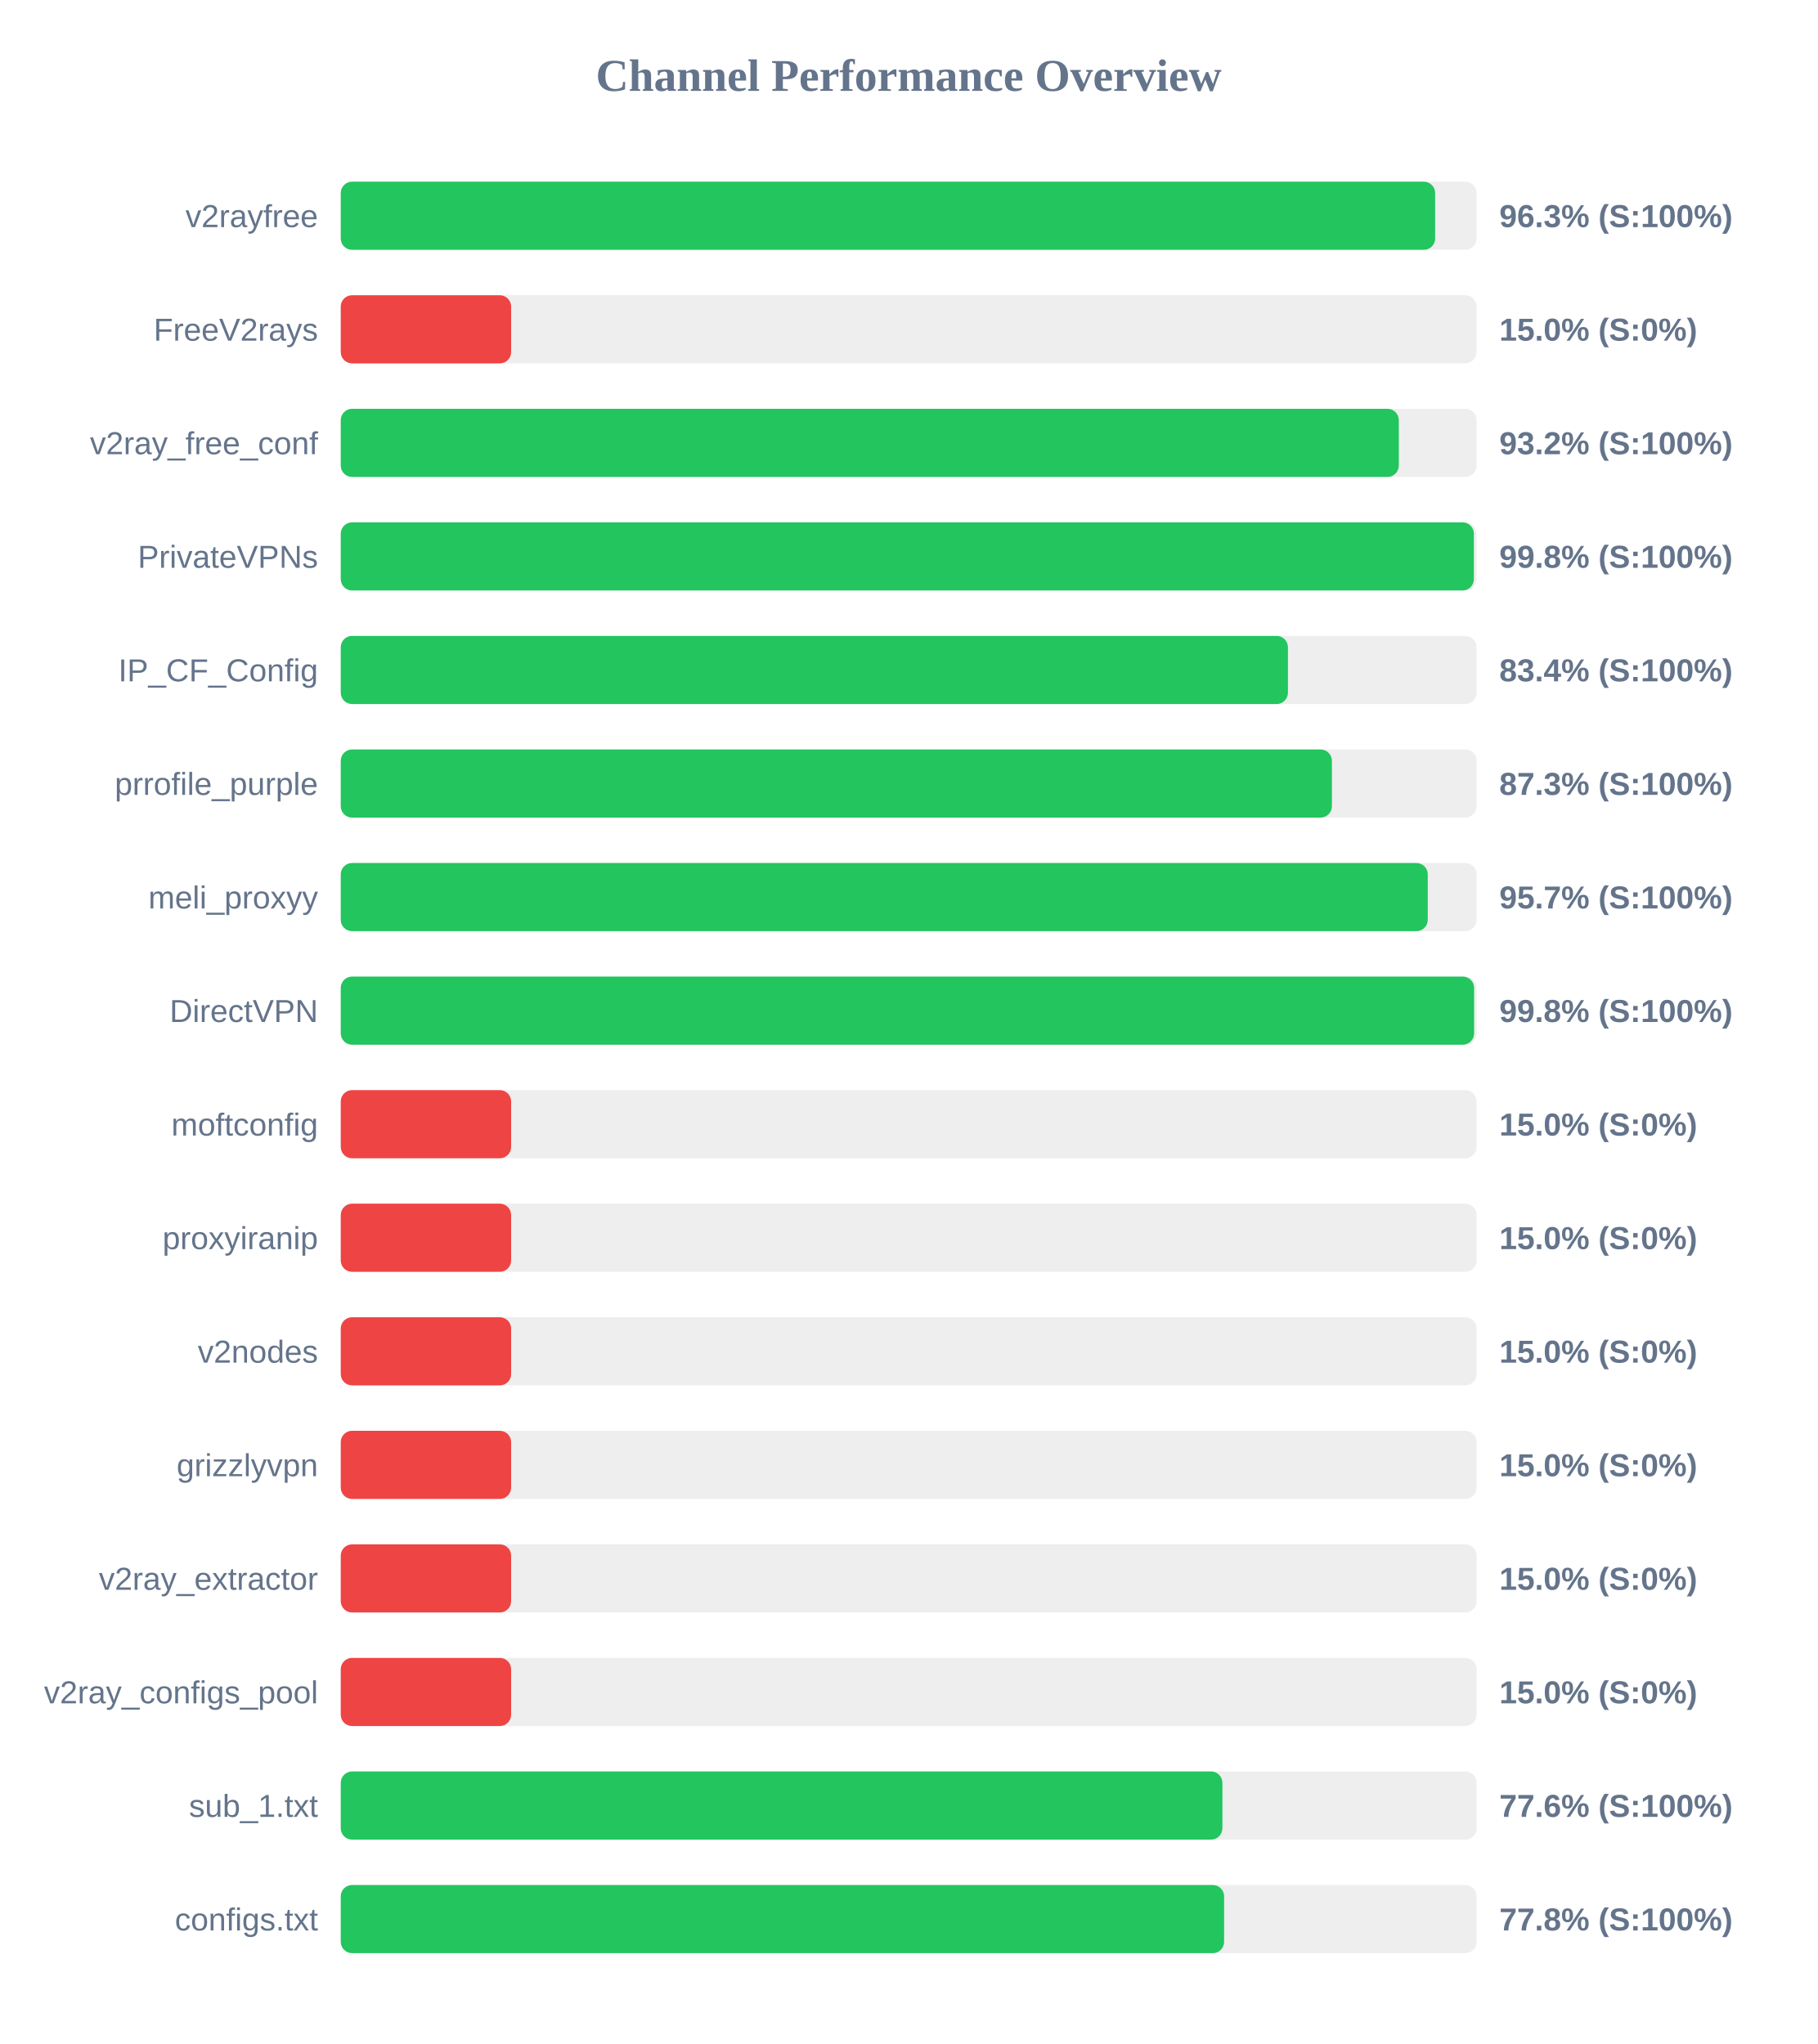
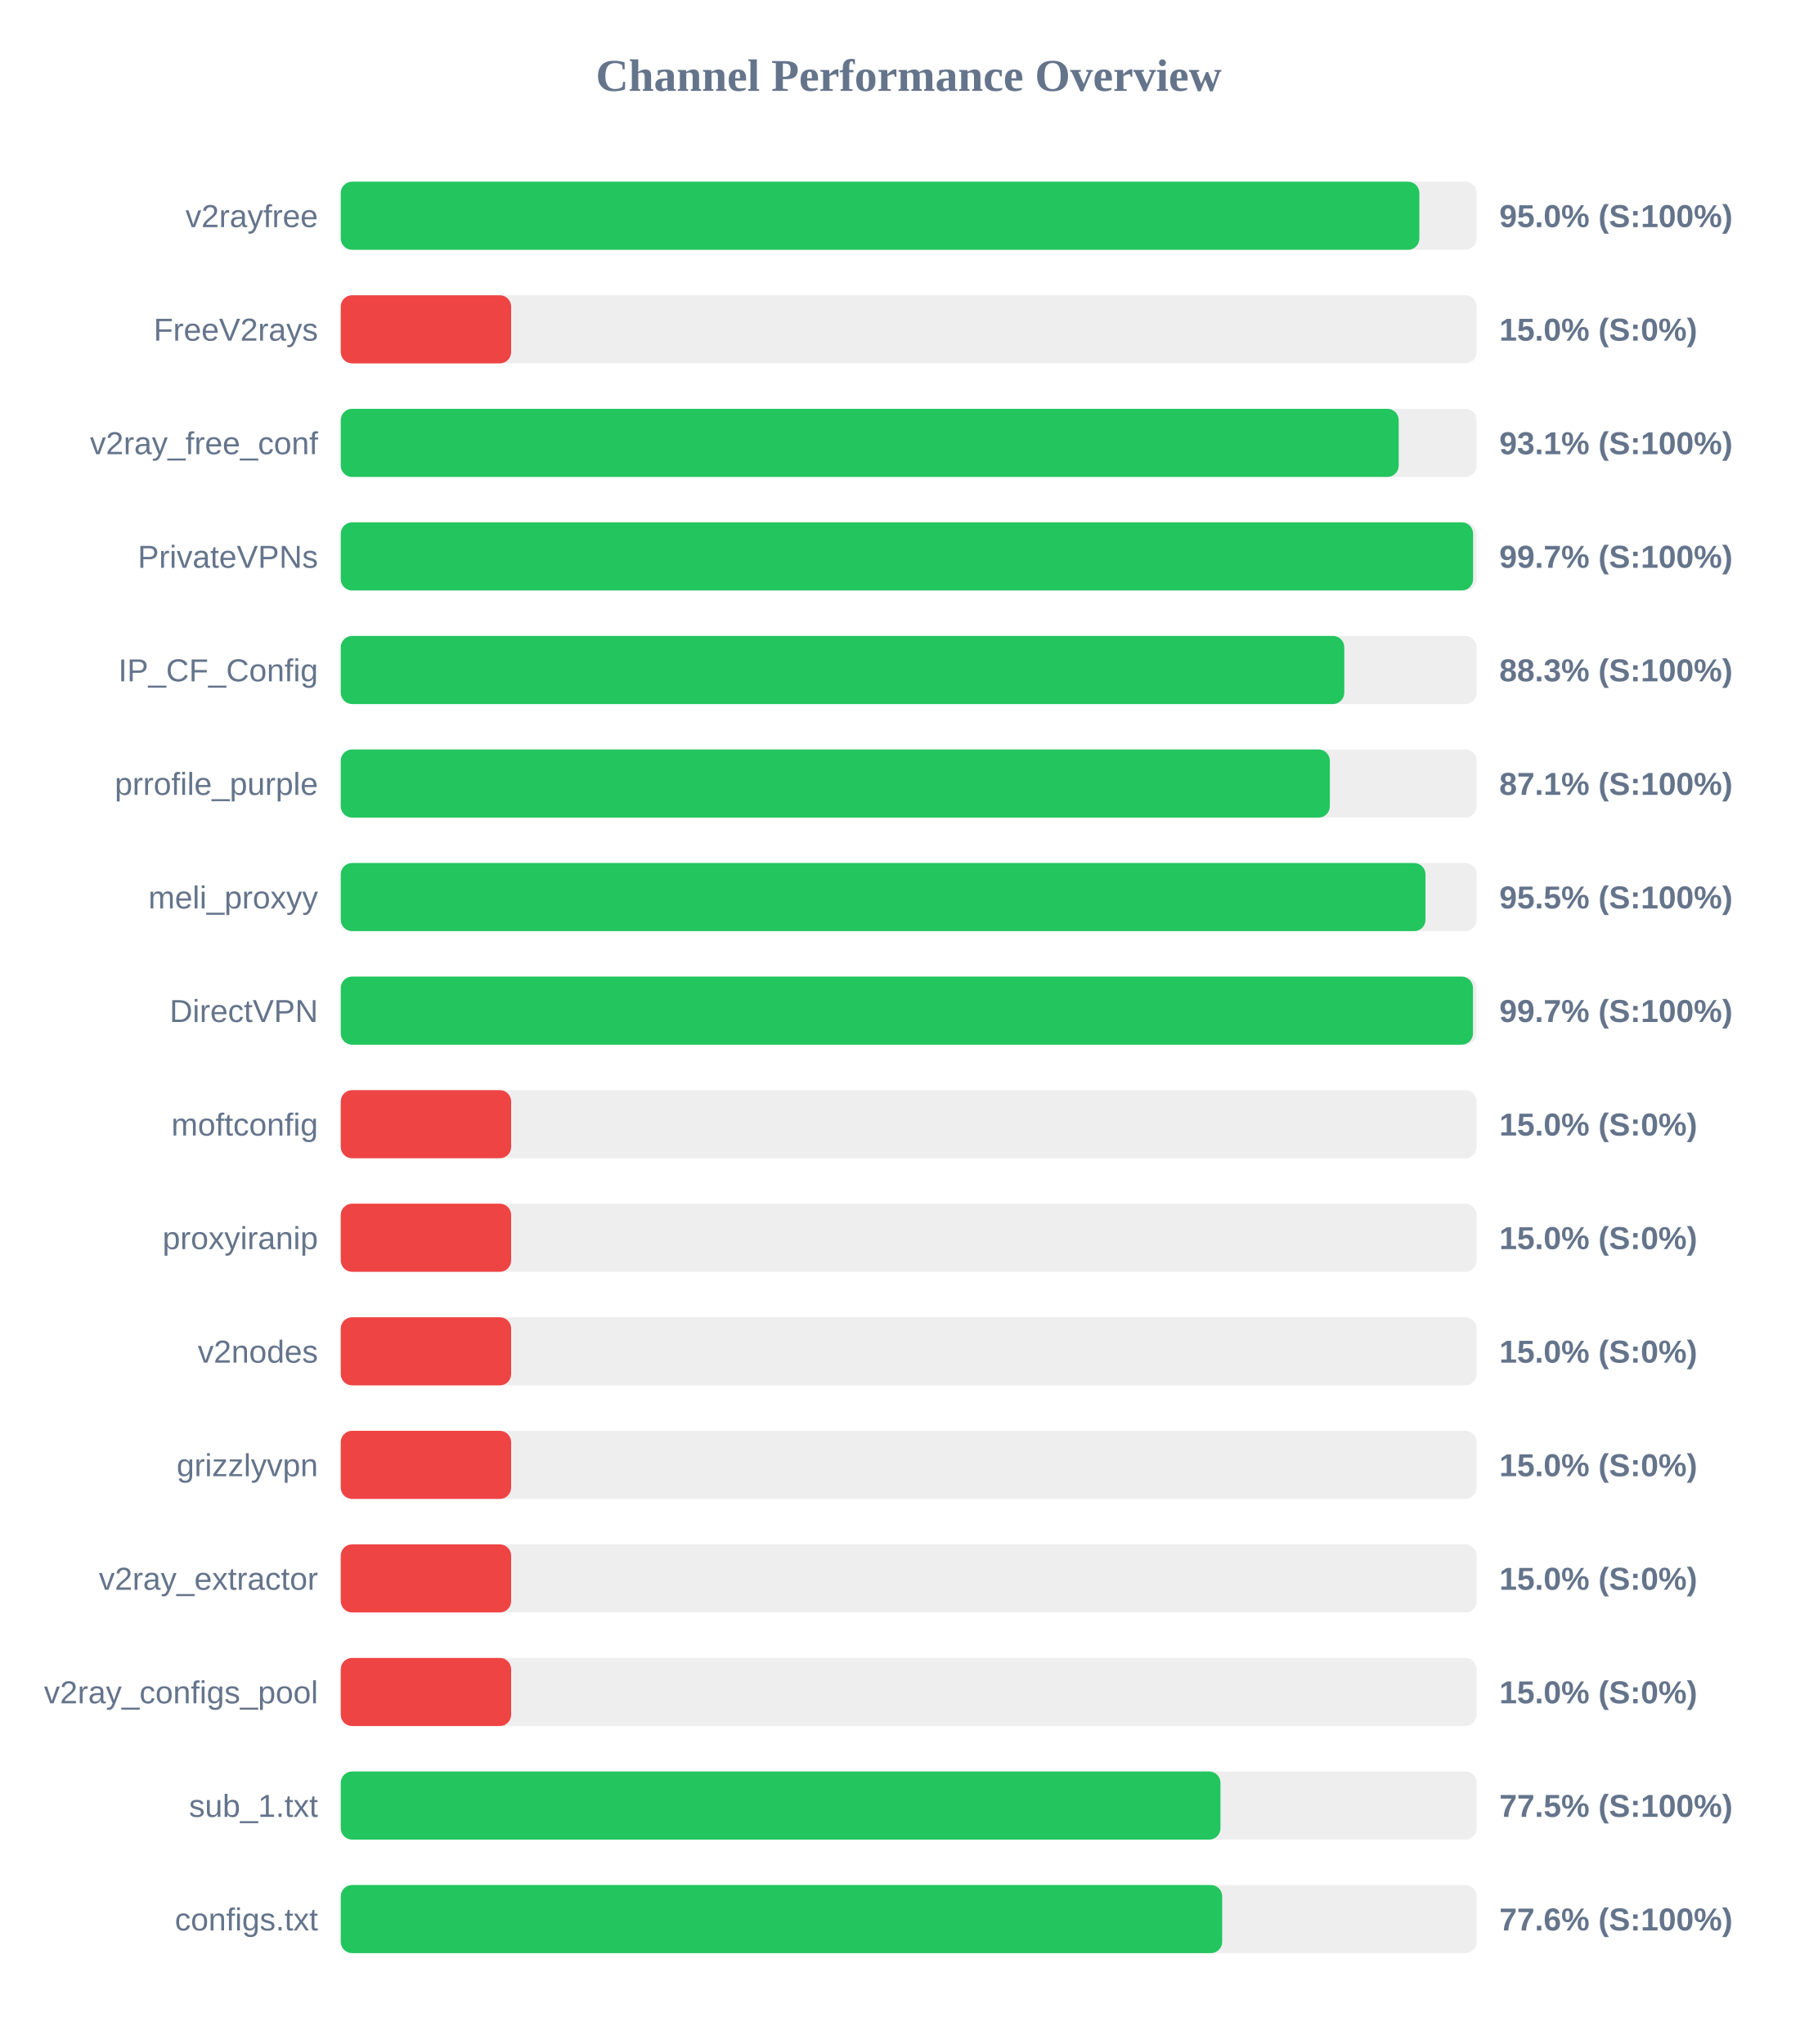
<svg xmlns="http://www.w3.org/2000/svg" width="800" height="900" version="1.1">
  <style>
        .row { font: 14px Arial; fill: #64748b; }
        .score { font: bold 14px Arial; fill: #64748b; }
    </style>
  <text x="400" y="40" text-anchor="middle" font-size="20px" font-weight="bold" fill="#64748b">Channel Performance Overview</text>
  <rect x="150" y="80" width="500" height="30" fill="#eee" rx="5" />
-   <rect x="150" y="80" width="481.75" height="30" fill="#22c55e" rx="5" />
+   <rect x="150" y="80" width="474.8" height="30" fill="#22c55e" rx="5" />
  <text x="140" y="100" text-anchor="end" class="row">v2rayfree</text>
-   <text x="660" y="100" text-anchor="start" class="score">96.3% (S:100%)</text>
+   <text x="660" y="100" text-anchor="start" class="score">95.0% (S:100%)</text>
  <rect x="150" y="130" width="500" height="30" fill="#eee" rx="5" />
  <rect x="150" y="130" width="75.0" height="30" fill="#ef4444" rx="5" />
  <text x="140" y="150" text-anchor="end" class="row">FreeV2rays</text>
  <text x="660" y="150" text-anchor="start" class="score">15.0% (S:0%)</text>
  <rect x="150" y="180" width="500" height="30" fill="#eee" rx="5" />
-   <rect x="150" y="180" width="465.75" height="30" fill="#22c55e" rx="5" />
+   <rect x="150" y="180" width="465.7" height="30" fill="#22c55e" rx="5" />
  <text x="140" y="200" text-anchor="end" class="row">v2ray_free_conf</text>
-   <text x="660" y="200" text-anchor="start" class="score">93.2% (S:100%)</text>
+   <text x="660" y="200" text-anchor="start" class="score">93.1% (S:100%)</text>
  <rect x="150" y="230" width="500" height="30" fill="#eee" rx="5" />
-   <rect x="150" y="230" width="498.8" height="30" fill="#22c55e" rx="5" />
+   <rect x="150" y="230" width="498.45" height="30" fill="#22c55e" rx="5" />
  <text x="140" y="250" text-anchor="end" class="row">PrivateVPNs</text>
-   <text x="660" y="250" text-anchor="start" class="score">99.8% (S:100%)</text>
+   <text x="660" y="250" text-anchor="start" class="score">99.7% (S:100%)</text>
  <rect x="150" y="280" width="500" height="30" fill="#eee" rx="5" />
-   <rect x="150" y="280" width="416.95" height="30" fill="#22c55e" rx="5" />
+   <rect x="150" y="280" width="441.75" height="30" fill="#22c55e" rx="5" />
  <text x="140" y="300" text-anchor="end" class="row">IP_CF_Config</text>
-   <text x="660" y="300" text-anchor="start" class="score">83.4% (S:100%)</text>
+   <text x="660" y="300" text-anchor="start" class="score">88.3% (S:100%)</text>
  <rect x="150" y="330" width="500" height="30" fill="#eee" rx="5" />
-   <rect x="150" y="330" width="436.3" height="30" fill="#22c55e" rx="5" />
+   <rect x="150" y="330" width="435.4" height="30" fill="#22c55e" rx="5" />
  <text x="140" y="350" text-anchor="end" class="row">prrofile_purple</text>
-   <text x="660" y="350" text-anchor="start" class="score">87.3% (S:100%)</text>
+   <text x="660" y="350" text-anchor="start" class="score">87.1% (S:100%)</text>
  <rect x="150" y="380" width="500" height="30" fill="#eee" rx="5" />
-   <rect x="150" y="380" width="478.5" height="30" fill="#22c55e" rx="5" />
+   <rect x="150" y="380" width="477.5" height="30" fill="#22c55e" rx="5" />
  <text x="140" y="400" text-anchor="end" class="row">meli_proxyy</text>
-   <text x="660" y="400" text-anchor="start" class="score">95.7% (S:100%)</text>
+   <text x="660" y="400" text-anchor="start" class="score">95.5% (S:100%)</text>
  <rect x="150" y="430" width="500" height="30" fill="#eee" rx="5" />
-   <rect x="150" y="430" width="498.9" height="30" fill="#22c55e" rx="5" />
+   <rect x="150" y="430" width="498.4" height="30" fill="#22c55e" rx="5" />
  <text x="140" y="450" text-anchor="end" class="row">DirectVPN</text>
-   <text x="660" y="450" text-anchor="start" class="score">99.8% (S:100%)</text>
+   <text x="660" y="450" text-anchor="start" class="score">99.7% (S:100%)</text>
  <rect x="150" y="480" width="500" height="30" fill="#eee" rx="5" />
  <rect x="150" y="480" width="75.0" height="30" fill="#ef4444" rx="5" />
  <text x="140" y="500" text-anchor="end" class="row">moftconfig</text>
  <text x="660" y="500" text-anchor="start" class="score">15.0% (S:0%)</text>
  <rect x="150" y="530" width="500" height="30" fill="#eee" rx="5" />
  <rect x="150" y="530" width="75.0" height="30" fill="#ef4444" rx="5" />
  <text x="140" y="550" text-anchor="end" class="row">proxyiranip</text>
  <text x="660" y="550" text-anchor="start" class="score">15.0% (S:0%)</text>
  <rect x="150" y="580" width="500" height="30" fill="#eee" rx="5" />
  <rect x="150" y="580" width="75.0" height="30" fill="#ef4444" rx="5" />
  <text x="140" y="600" text-anchor="end" class="row">v2nodes</text>
  <text x="660" y="600" text-anchor="start" class="score">15.0% (S:0%)</text>
  <rect x="150" y="630" width="500" height="30" fill="#eee" rx="5" />
  <rect x="150" y="630" width="75.0" height="30" fill="#ef4444" rx="5" />
  <text x="140" y="650" text-anchor="end" class="row">grizzlyvpn</text>
  <text x="660" y="650" text-anchor="start" class="score">15.0% (S:0%)</text>
  <rect x="150" y="680" width="500" height="30" fill="#eee" rx="5" />
  <rect x="150" y="680" width="75.0" height="30" fill="#ef4444" rx="5" />
  <text x="140" y="700" text-anchor="end" class="row">v2ray_extractor</text>
  <text x="660" y="700" text-anchor="start" class="score">15.0% (S:0%)</text>
  <rect x="150" y="730" width="500" height="30" fill="#eee" rx="5" />
  <rect x="150" y="730" width="75.0" height="30" fill="#ef4444" rx="5" />
  <text x="140" y="750" text-anchor="end" class="row">v2ray_configs_pool</text>
  <text x="660" y="750" text-anchor="start" class="score">15.0% (S:0%)</text>
  <rect x="150" y="780" width="500" height="30" fill="#eee" rx="5" />
-   <rect x="150" y="780" width="388.1" height="30" fill="#22c55e" rx="5" />
+   <rect x="150" y="780" width="387.25" height="30" fill="#22c55e" rx="5" />
  <text x="140" y="800" text-anchor="end" class="row">sub_1.txt</text>
-   <text x="660" y="800" text-anchor="start" class="score">77.6% (S:100%)</text>
+   <text x="660" y="800" text-anchor="start" class="score">77.5% (S:100%)</text>
  <rect x="150" y="830" width="500" height="30" fill="#eee" rx="5" />
-   <rect x="150" y="830" width="388.85" height="30" fill="#22c55e" rx="5" />
+   <rect x="150" y="830" width="388.0" height="30" fill="#22c55e" rx="5" />
  <text x="140" y="850" text-anchor="end" class="row">configs.txt</text>
-   <text x="660" y="850" text-anchor="start" class="score">77.8% (S:100%)</text>
+   <text x="660" y="850" text-anchor="start" class="score">77.6% (S:100%)</text>
</svg>
